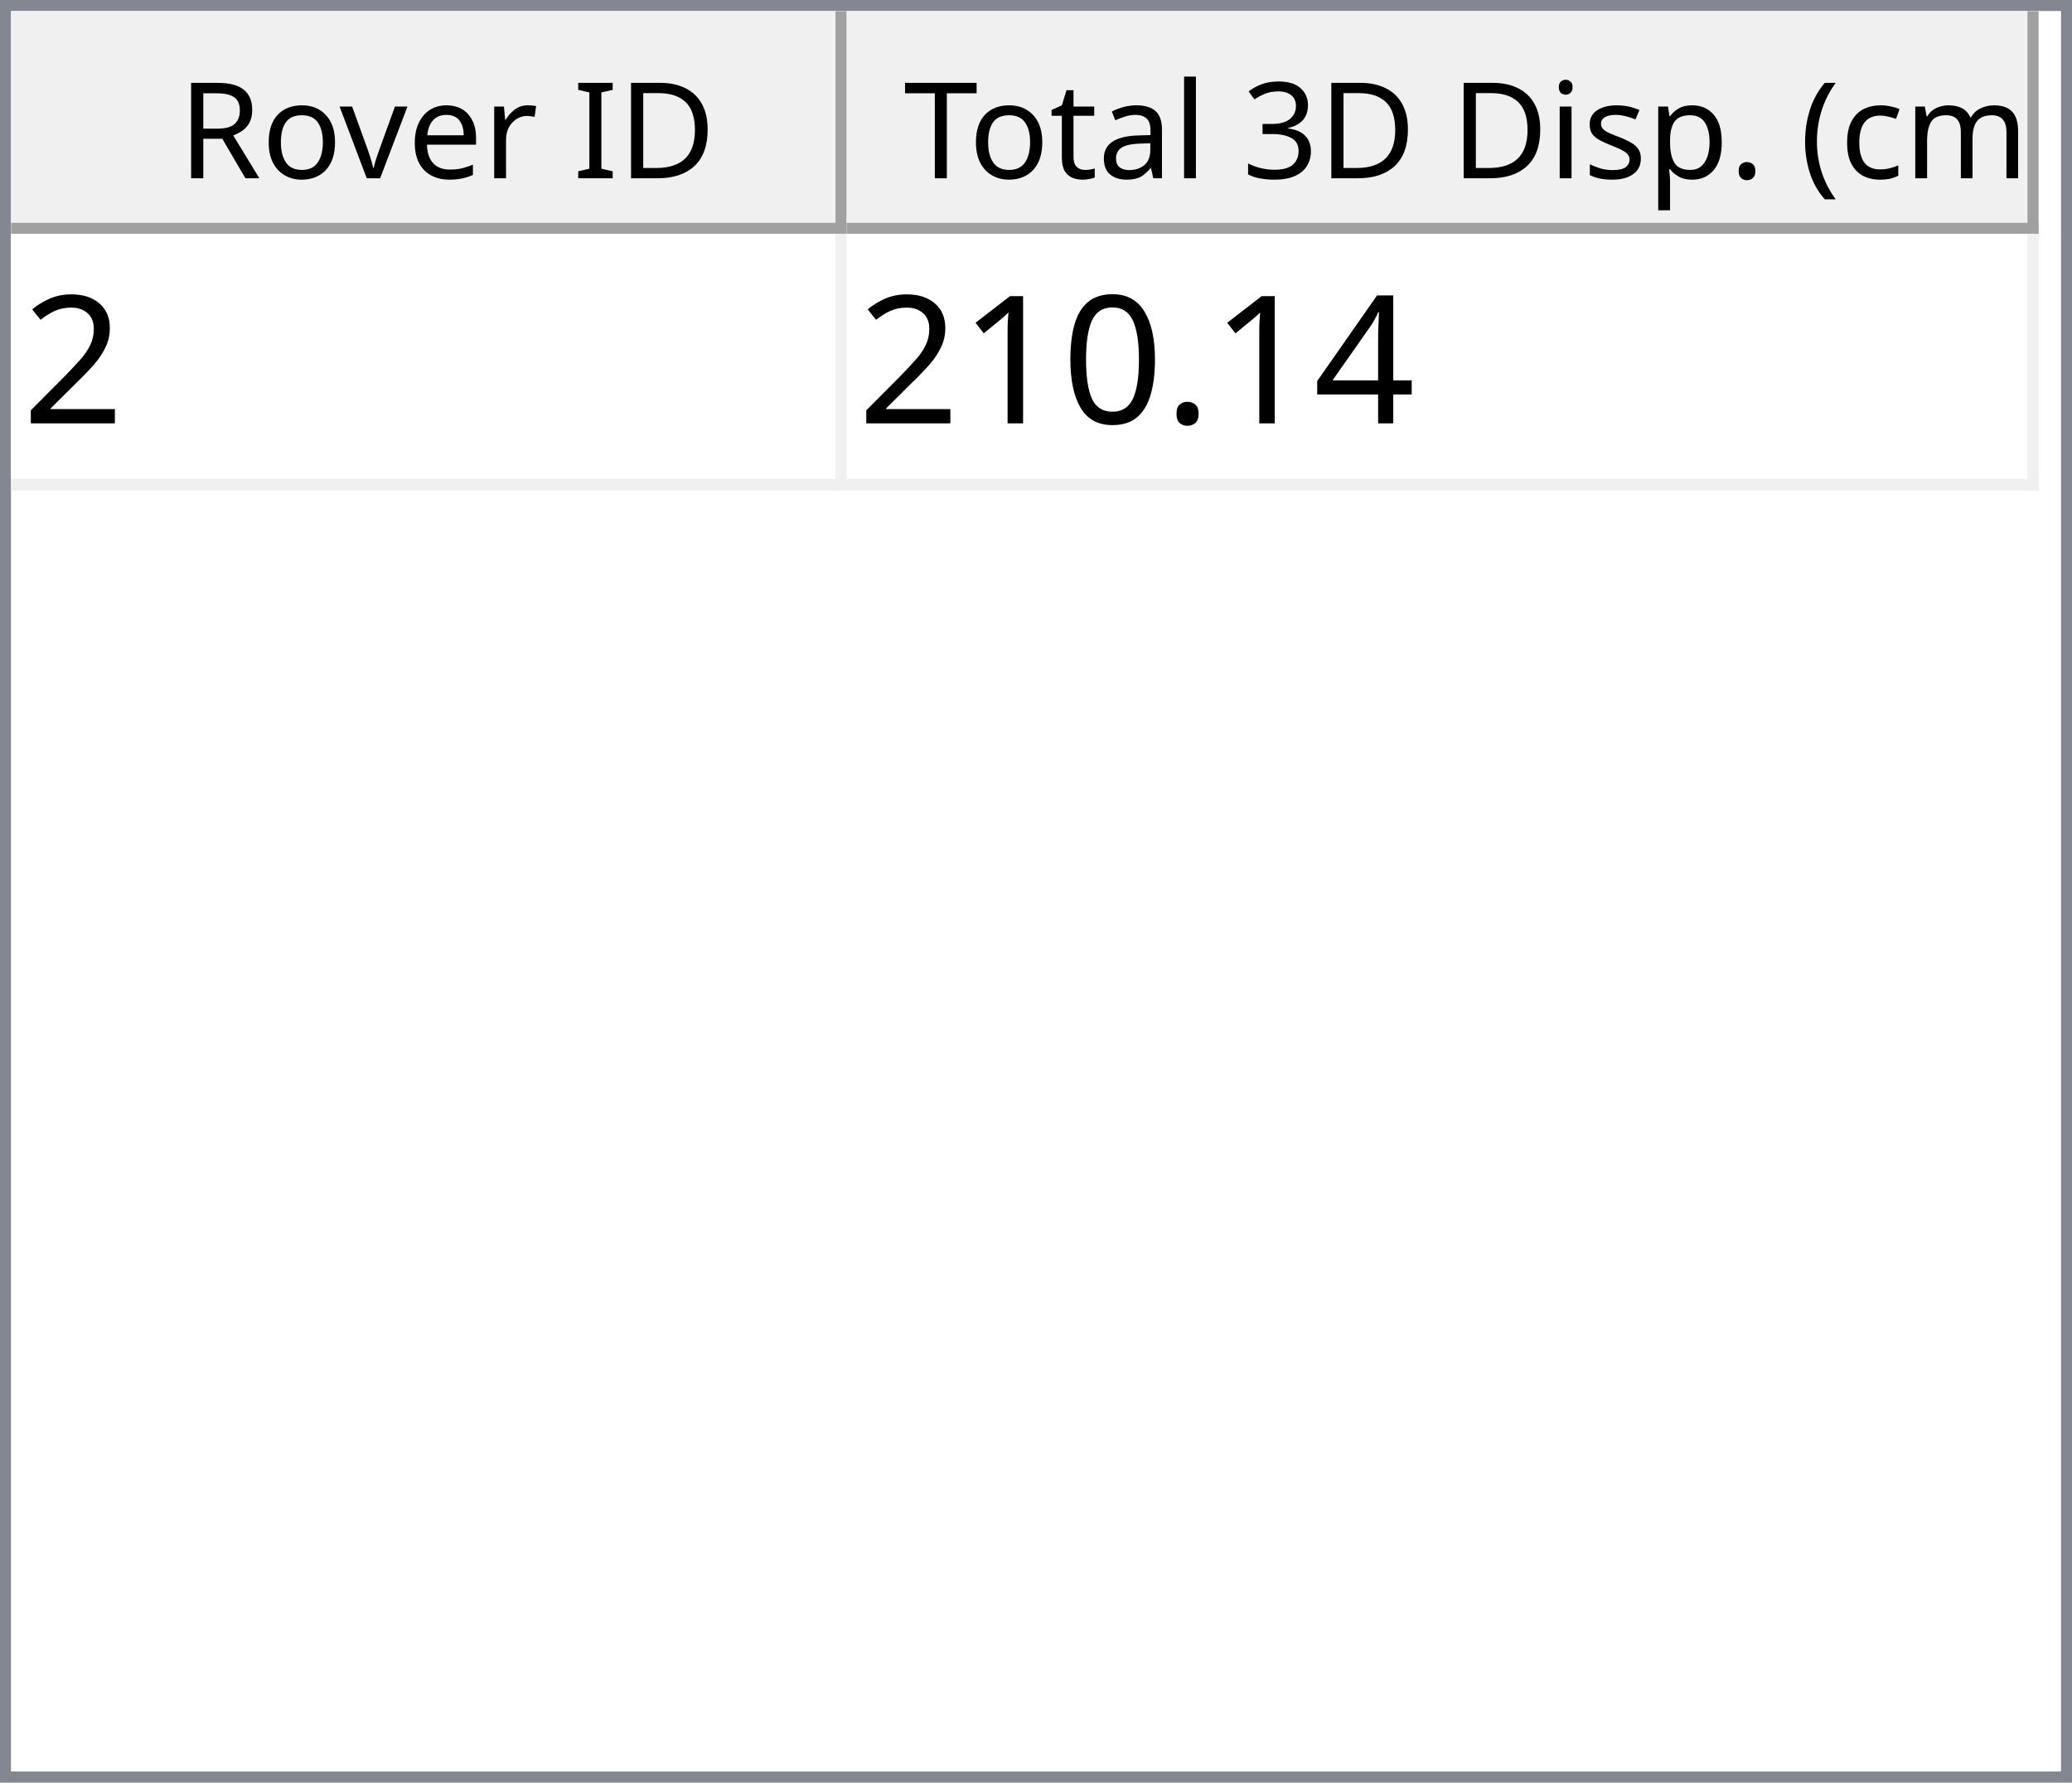
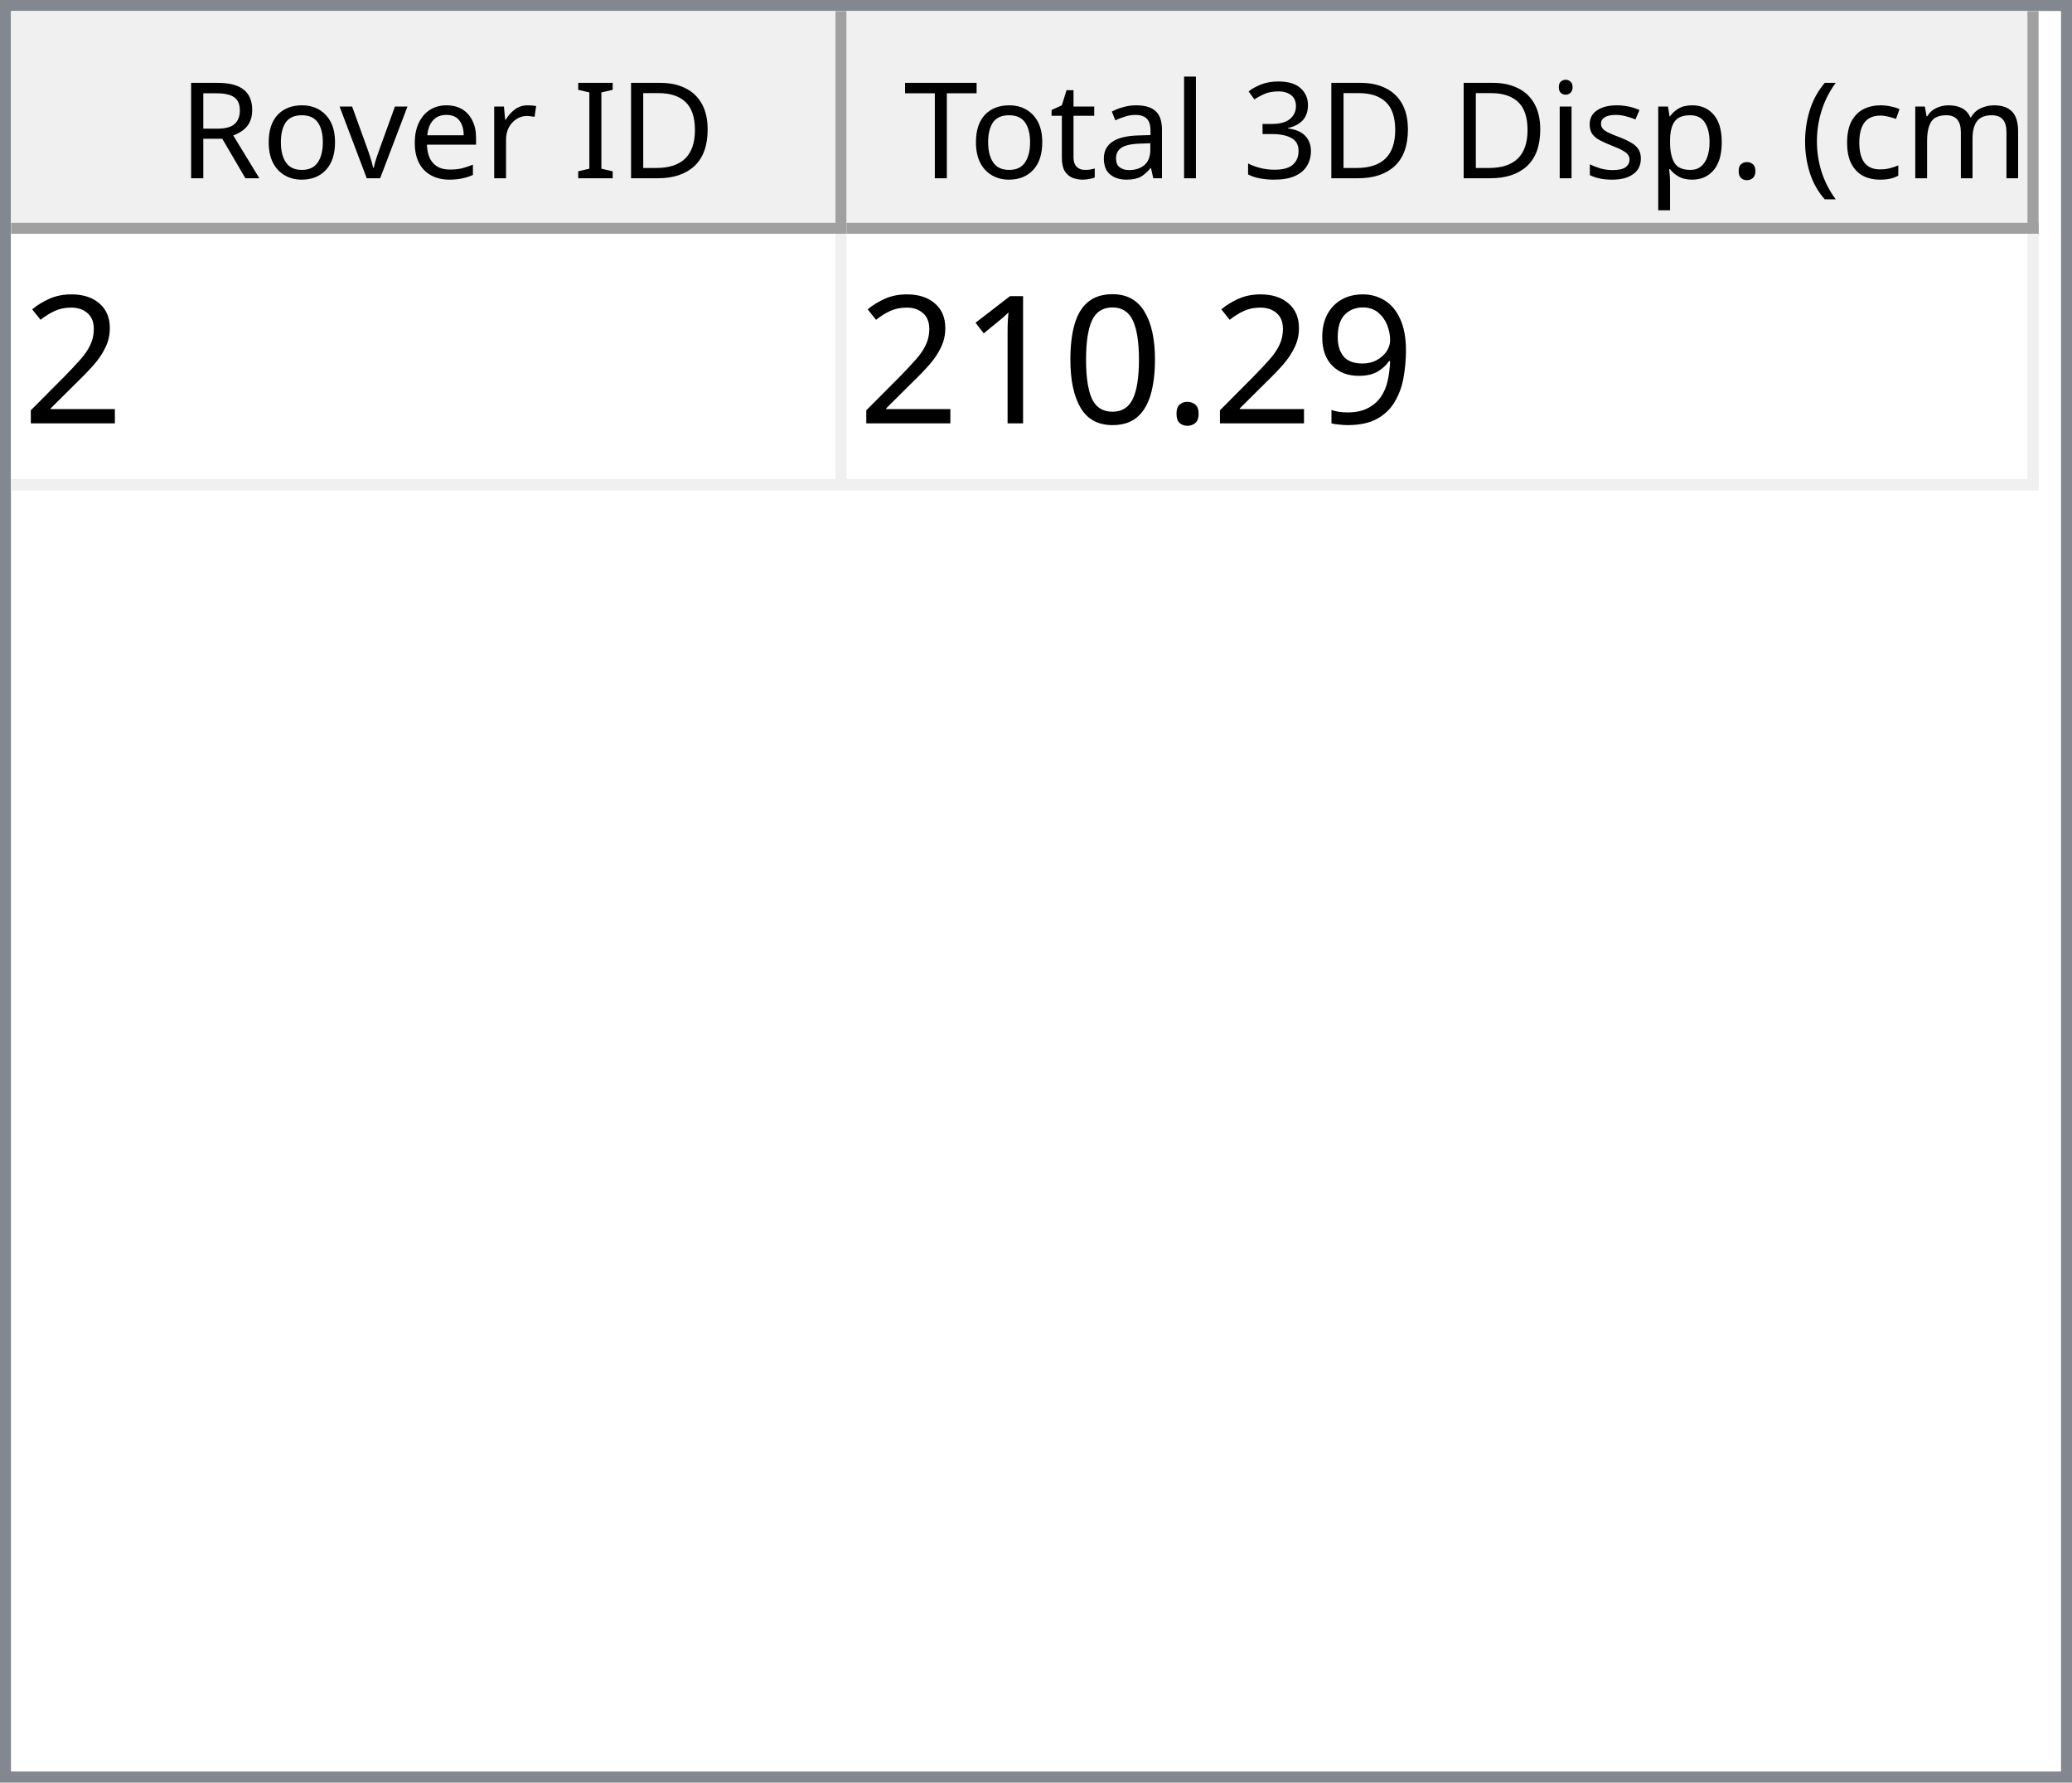
<svg xmlns="http://www.w3.org/2000/svg" style="fill-opacity:1; color-rendering:auto; color-interpolation:auto; text-rendering:auto; stroke:black; stroke-linecap:square; stroke-miterlimit:10; shape-rendering:auto; stroke-opacity:1; fill:black; stroke-dasharray:none; font-weight:normal; stroke-width:1; font-family:'Dialog'; font-style:normal; stroke-linejoin:miter; font-size:12px; stroke-dashoffset:0; image-rendering:auto;" width="186" height="160">
  <defs id="genericDefs" />
  <g>
    <defs id="defs1">
      <clipPath clipPathUnits="userSpaceOnUse" id="clipPath1">
        <path d="M0 0 L186 0 L186 160 L0 160 L0 0 Z" />
      </clipPath>
      <clipPath clipPathUnits="userSpaceOnUse" id="clipPath2">
        <path d="M0 0 L0 160 L186 160 L186 0 Z" />
      </clipPath>
      <clipPath clipPathUnits="userSpaceOnUse" id="clipPath3">
        <path d="M0 0 L0 20 L184 20 L184 0 Z" />
      </clipPath>
      <clipPath clipPathUnits="userSpaceOnUse" id="clipPath4">
        <path d="M0 0 L0 20 L75 20 L75 0 Z" />
      </clipPath>
      <clipPath clipPathUnits="userSpaceOnUse" id="clipPath5">
        <path d="M1 1 L1 19 L74 19 L74 1 Z" />
      </clipPath>
      <clipPath clipPathUnits="userSpaceOnUse" id="clipPath6">
        <path d="M0 0 L0 18 L73 18 L73 0 Z" />
      </clipPath>
      <clipPath clipPathUnits="userSpaceOnUse" id="clipPath7">
        <path d="M-0.5 -0.5 L-0.5 19.5 L74.5 19.5 L74.5 -0.5 Z" />
      </clipPath>
      <clipPath clipPathUnits="userSpaceOnUse" id="clipPath8">
        <path d="M0 0 L0 20 L107 20 L107 0 Z" />
      </clipPath>
      <clipPath clipPathUnits="userSpaceOnUse" id="clipPath9">
        <path d="M1 1 L1 19 L106 19 L106 1 Z" />
      </clipPath>
      <clipPath clipPathUnits="userSpaceOnUse" id="clipPath10">
        <path d="M0 0 L0 18 L105 18 L105 0 Z" />
      </clipPath>
      <clipPath clipPathUnits="userSpaceOnUse" id="clipPath11">
        <path d="M-0.5 -0.5 L-0.5 19.5 L106.5 19.5 L106.5 -0.5 Z" />
      </clipPath>
      <clipPath clipPathUnits="userSpaceOnUse" id="clipPath12">
        <path d="M0 0 L0 138 L184 138 L184 0 Z" />
      </clipPath>
      <clipPath clipPathUnits="userSpaceOnUse" id="clipPath13">
        <path d="M0 0 L0 23 L182 23 L182 0 Z" />
      </clipPath>
      <clipPath clipPathUnits="userSpaceOnUse" id="clipPath14">
        <path d="M-0.5 -0.5 L-0.5 22.5 L181.5 22.5 L181.5 -0.5 Z" />
      </clipPath>
      <clipPath clipPathUnits="userSpaceOnUse" id="clipPath15">
        <path d="M0 0 L0 22 L74 22 L74 0 Z" />
      </clipPath>
      <clipPath clipPathUnits="userSpaceOnUse" id="clipPath16">
        <path d="M0 0 L0 22 L106 22 L106 0 Z" />
      </clipPath>
      <font horiz-adv-x="64.551" id="font1">
        <font-face ascent="107.91" descent="25.098" units-per-em="100" style="font-style:normal; font-family:Segoe UI; font-weight:normal;" />
        <missing-glyph horiz-adv-x="64.551" d="M8.109 0 L8.109 68.266 L56.453 68.266 L56.453 0 L8.109 0 ZM15.328 7.234 L49.219 7.234 L49.219 61.031 L15.328 61.031 L15.328 7.234 Z" />
        <glyph unicode="D" horiz-adv-x="70.117" d="M9.188 0 L9.188 70.016 L28.516 70.016 Q65.531 70.016 65.531 35.891 Q65.531 19.672 55.25 9.836 Q44.969 0 27.734 0 L9.188 0 ZM17.391 62.594 L17.391 7.422 L27.828 7.422 Q41.609 7.422 49.273 14.797 Q56.938 22.172 56.938 35.688 Q56.938 62.594 28.328 62.594 L17.391 62.594 Z" />
        <glyph unicode="I" horiz-adv-x="26.611" d="M17.391 0 L9.188 0 L9.188 70.016 L17.391 70.016 L17.391 0 Z" />
        <glyph unicode=" " horiz-adv-x="27.393" d="" />
        <glyph unicode="r" horiz-adv-x="34.766" d="M34.188 41.891 Q32.078 43.5 28.125 43.5 Q23 43.5 19.555 38.672 Q16.109 33.844 16.109 25.484 L16.109 0 L8.109 0 L8.109 50 L16.109 50 L16.109 39.703 L16.312 39.703 Q18.016 44.969 21.531 47.922 Q25.047 50.875 29.391 50.875 Q32.516 50.875 34.188 50.203 L34.188 41.891 Z" />
        <glyph unicode="e" horiz-adv-x="52.295" d="M48.297 23 L12.984 23 Q13.188 14.656 17.484 10.109 Q21.781 5.562 29.297 5.562 Q37.75 5.562 44.828 11.141 L44.828 3.609 Q38.234 -1.172 27.391 -1.172 Q16.797 -1.172 10.742 5.641 Q4.688 12.453 4.688 24.812 Q4.688 36.469 11.305 43.82 Q17.922 51.172 27.734 51.172 Q37.547 51.172 42.922 44.828 Q48.297 38.484 48.297 27.203 L48.297 23 ZM40.094 29.781 Q40.047 36.719 36.75 40.578 Q33.453 44.438 27.594 44.438 Q21.922 44.438 17.969 40.383 Q14.016 36.328 13.094 29.781 L40.094 29.781 Z" />
        <glyph unicode="v" horiz-adv-x="47.9" d="M47.406 50 L27.484 0 L19.625 0 L0.688 50 L9.469 50 L22.172 13.672 Q23.578 9.672 23.922 6.688 L24.125 6.688 Q24.609 10.453 25.688 13.484 L38.969 50 L47.406 50 Z" />
        <glyph unicode="o" horiz-adv-x="58.594" d="M29 -1.172 Q17.922 -1.172 11.305 5.836 Q4.688 12.844 4.688 24.422 Q4.688 37.016 11.57 44.094 Q18.453 51.172 30.172 51.172 Q41.359 51.172 47.633 44.289 Q53.906 37.406 53.906 25.203 Q53.906 13.234 47.141 6.031 Q40.375 -1.172 29 -1.172 ZM29.594 44.438 Q21.875 44.438 17.383 39.188 Q12.891 33.938 12.891 24.703 Q12.891 15.828 17.43 10.695 Q21.969 5.562 29.594 5.562 Q37.359 5.562 41.531 10.594 Q45.703 15.625 45.703 24.906 Q45.703 34.281 41.531 39.359 Q37.359 44.438 29.594 44.438 Z" />
        <glyph unicode="R" horiz-adv-x="59.814" d="M59.375 0 L49.609 0 L37.891 19.625 Q36.281 22.359 34.766 24.289 Q33.25 26.219 31.664 27.438 Q30.078 28.656 28.25 29.219 Q26.422 29.781 24.125 29.781 L17.391 29.781 L17.391 0 L9.188 0 L9.188 70.016 L30.078 70.016 Q34.672 70.016 38.555 68.867 Q42.438 67.719 45.289 65.375 Q48.141 63.031 49.758 59.547 Q51.375 56.062 51.375 51.375 Q51.375 47.703 50.273 44.656 Q49.172 41.609 47.148 39.211 Q45.125 36.812 42.266 35.133 Q39.406 33.453 35.844 32.516 L35.844 32.328 Q37.594 31.547 38.891 30.547 Q40.188 29.547 41.359 28.18 Q42.531 26.812 43.68 25.078 Q44.828 23.344 46.234 21.047 L59.375 0 ZM17.391 62.594 L17.391 37.203 L28.516 37.203 Q31.594 37.203 34.203 38.133 Q36.812 39.062 38.719 40.797 Q40.625 42.531 41.703 45.047 Q42.781 47.562 42.781 50.688 Q42.781 56.297 39.141 59.445 Q35.5 62.594 28.609 62.594 L17.391 62.594 Z" />
        <glyph unicode=")" horiz-adv-x="30.176" d="M8.297 -15.922 L1.172 -15.922 Q16.406 2.344 16.406 26.812 Q16.406 51.469 1.078 70.016 L8.297 70.016 Q23.531 52.156 23.531 26.703 Q23.531 1.375 8.297 -15.922 Z" />
        <glyph unicode="m" horiz-adv-x="86.133" d="M79.109 0 L71.094 0 L71.094 28.719 Q71.094 37.016 68.531 40.727 Q65.969 44.438 59.906 44.438 Q54.781 44.438 51.195 39.75 Q47.609 35.062 47.609 28.516 L47.609 0 L39.594 0 L39.594 29.688 Q39.594 44.438 28.219 44.438 Q22.953 44.438 19.531 40.016 Q16.109 35.594 16.109 28.516 L16.109 0 L8.109 0 L8.109 50 L16.109 50 L16.109 42.094 L16.312 42.094 Q21.625 51.172 31.844 51.172 Q36.969 51.172 40.773 48.312 Q44.578 45.453 46 40.828 Q51.562 51.172 62.594 51.172 Q79.109 51.172 79.109 30.812 L79.109 0 Z" />
        <glyph unicode="c" horiz-adv-x="46.191" d="M42.188 2.297 Q36.422 -1.172 28.516 -1.172 Q17.828 -1.172 11.258 5.789 Q4.688 12.75 4.688 23.828 Q4.688 36.188 11.766 43.68 Q18.844 51.172 30.672 51.172 Q37.25 51.172 42.281 48.734 L42.281 40.531 Q36.719 44.438 30.375 44.438 Q22.703 44.438 17.797 38.945 Q12.891 33.453 12.891 24.516 Q12.891 15.719 17.508 10.641 Q22.125 5.562 29.891 5.562 Q36.422 5.562 42.188 9.906 L42.188 2.297 Z" />
        <glyph unicode="(" horiz-adv-x="30.176" d="M29.109 -15.922 L21.969 -15.922 Q6.844 1.375 6.844 26.703 Q6.844 52.156 21.969 70.016 L29.203 70.016 Q13.875 51.469 13.875 26.812 Q13.875 2.344 29.109 -15.922 Z" />
        <glyph unicode="." horiz-adv-x="21.68" d="M10.891 -1.078 Q8.641 -1.078 7.055 0.539 Q5.469 2.156 5.469 4.391 Q5.469 6.641 7.055 8.273 Q8.641 9.906 10.891 9.906 Q13.188 9.906 14.797 8.273 Q16.406 6.641 16.406 4.391 Q16.406 2.156 14.797 0.539 Q13.188 -1.078 10.891 -1.078 Z" />
        <glyph unicode="p" horiz-adv-x="58.789" d="M16.312 7.234 L16.109 7.234 L16.109 -23 L8.109 -23 L8.109 50 L16.109 50 L16.109 41.219 L16.312 41.219 Q22.219 51.172 33.594 51.172 Q43.266 51.172 48.688 44.461 Q54.109 37.75 54.109 26.469 Q54.109 13.922 48 6.375 Q41.891 -1.172 31.297 -1.172 Q21.578 -1.172 16.312 7.234 ZM16.109 27.391 L16.109 20.406 Q16.109 14.203 20.141 9.883 Q24.172 5.562 30.375 5.562 Q37.641 5.562 41.773 11.133 Q45.906 16.703 45.906 26.609 Q45.906 34.969 42.047 39.703 Q38.188 44.438 31.594 44.438 Q24.609 44.438 20.359 39.578 Q16.109 34.719 16.109 27.391 Z" />
        <glyph unicode="s" horiz-adv-x="42.432" d="M5.078 1.812 L5.078 10.406 Q11.625 5.562 19.484 5.562 Q30.031 5.562 30.031 12.594 Q30.031 14.594 29.125 15.992 Q28.219 17.391 26.68 18.461 Q25.141 19.531 23.07 20.383 Q21 21.234 18.609 22.172 Q15.281 23.484 12.766 24.828 Q10.25 26.172 8.57 27.859 Q6.891 29.547 6.031 31.695 Q5.172 33.844 5.172 36.719 Q5.172 40.234 6.789 42.945 Q8.406 45.656 11.086 47.484 Q13.766 49.312 17.211 50.242 Q20.656 51.172 24.312 51.172 Q30.812 51.172 35.938 48.922 L35.938 40.828 Q30.422 44.438 23.25 44.438 Q21 44.438 19.195 43.922 Q17.391 43.406 16.094 42.477 Q14.797 41.547 14.086 40.258 Q13.375 38.969 13.375 37.406 Q13.375 35.453 14.086 34.133 Q14.797 32.812 16.164 31.789 Q17.531 30.766 19.484 29.938 Q21.438 29.109 23.922 28.125 Q27.25 26.859 29.883 25.516 Q32.516 24.172 34.375 22.484 Q36.234 20.797 37.234 18.602 Q38.234 16.406 38.234 13.375 Q38.234 9.672 36.602 6.938 Q34.969 4.203 32.234 2.398 Q29.5 0.594 25.93 -0.289 Q22.359 -1.172 18.453 -1.172 Q10.75 -1.172 5.078 1.812 Z" />
        <glyph unicode="i" horiz-adv-x="24.219" d="M12.203 62.703 Q10.062 62.703 8.547 64.164 Q7.031 65.625 7.031 67.875 Q7.031 70.125 8.547 71.609 Q10.062 73.094 12.203 73.094 Q14.406 73.094 15.945 71.609 Q17.484 70.125 17.484 67.875 Q17.484 65.719 15.945 64.211 Q14.406 62.703 12.203 62.703 ZM16.109 0 L8.109 0 L8.109 50 L16.109 50 L16.109 0 Z" />
        <glyph unicode="3" horiz-adv-x="53.906" d="M46.531 19.828 Q46.531 15.094 44.75 11.211 Q42.969 7.328 39.719 4.57 Q36.469 1.812 31.93 0.297 Q27.391 -1.219 21.922 -1.219 Q11.922 -1.219 6 2.594 L6 11.188 Q13.094 5.609 22.219 5.609 Q25.875 5.609 28.828 6.539 Q31.781 7.469 33.906 9.227 Q36.031 10.984 37.18 13.477 Q38.328 15.969 38.328 19.094 Q38.328 32.812 18.797 32.812 L12.984 32.812 L12.984 39.594 L18.5 39.594 Q35.797 39.594 35.797 52.484 Q35.797 64.406 22.609 64.406 Q15.188 64.406 8.688 59.422 L8.688 67.188 Q15.375 71.188 24.609 71.188 Q29 71.188 32.57 69.969 Q36.141 68.75 38.68 66.555 Q41.219 64.359 42.609 61.281 Q44 58.203 44 54.5 Q44 40.672 30.031 36.719 L30.031 36.531 Q33.594 36.141 36.625 34.797 Q39.656 33.453 41.852 31.305 Q44.047 29.156 45.289 26.25 Q46.531 23.344 46.531 19.828 Z" />
        <glyph unicode="l" horiz-adv-x="24.219" d="M16.109 0 L8.109 0 L8.109 74.031 L16.109 74.031 L16.109 0 Z" />
        <glyph unicode="a" horiz-adv-x="50.879" d="M43.891 0 L35.891 0 L35.891 7.812 L35.688 7.812 Q30.469 -1.172 20.312 -1.172 Q12.844 -1.172 8.617 2.781 Q4.391 6.734 4.391 13.281 Q4.391 27.297 20.906 29.594 L35.891 31.688 Q35.891 44.438 25.594 44.438 Q16.547 44.438 9.281 38.281 L9.281 46.484 Q16.656 51.172 26.266 51.172 Q43.891 51.172 43.891 32.516 L43.891 0 ZM35.891 25.297 L23.828 23.641 Q18.266 22.859 15.43 20.875 Q12.594 18.891 12.594 13.875 Q12.594 10.203 15.211 7.883 Q17.828 5.562 22.172 5.562 Q28.125 5.562 32.008 9.742 Q35.891 13.922 35.891 20.312 L35.891 25.297 Z" />
        <glyph unicode="t" horiz-adv-x="33.887" d="M31.297 0.484 Q28.469 -1.078 23.828 -1.078 Q10.688 -1.078 10.688 13.578 L10.688 43.172 L2.094 43.172 L2.094 50 L10.688 50 L10.688 62.203 L18.703 64.797 L18.703 50 L31.297 50 L31.297 43.172 L18.703 43.172 L18.703 14.984 Q18.703 9.969 20.414 7.82 Q22.125 5.672 26.078 5.672 Q29.109 5.672 31.297 7.328 L31.297 0.484 Z" />
        <glyph unicode="T" horiz-adv-x="52.393" d="M50.594 62.594 L30.375 62.594 L30.375 0 L22.172 0 L22.172 62.594 L2 62.594 L2 70.016 L50.594 70.016 L50.594 62.594 Z" />
      </font>
      <font horiz-adv-x="75.0" id="font2">
        <font-face ascent="100.537" descent="21.973" units-per-em="100" style="font-style:normal; font-family:sans-serif; font-weight:normal;" />
        <missing-glyph horiz-adv-x="75.0" d="M12.5 0 L12.5 62.5 L62.5 62.5 L62.5 0 L12.5 0 ZM14.062 1.562 L60.938 1.562 L60.938 60.938 L14.062 60.938 L14.062 1.562 Z" />
        <glyph unicode="2" horiz-adv-x="55.615" d="M50.344 8.453 L50.344 0 L3.031 0 Q2.938 3.172 4.047 6.109 Q5.859 10.938 9.836 15.625 Q13.812 20.312 21.344 26.469 Q33.016 36.031 37.117 41.625 Q41.219 47.219 41.219 52.203 Q41.219 57.422 37.477 61.008 Q33.734 64.594 27.734 64.594 Q21.391 64.594 17.578 60.789 Q13.766 56.984 13.719 50.25 L4.688 51.172 Q5.609 61.281 11.664 66.578 Q17.719 71.875 27.938 71.875 Q38.234 71.875 44.242 66.164 Q50.25 60.453 50.25 52 Q50.25 47.703 48.492 43.555 Q46.734 39.406 42.656 34.812 Q38.578 30.219 29.109 22.219 Q21.188 15.578 18.945 13.211 Q16.703 10.844 15.234 8.453 L50.344 8.453 Z" />
-         <glyph unicode="4" horiz-adv-x="55.615" d="M32.328 0 L32.328 17.141 L1.266 17.141 L1.266 25.203 L33.938 71.578 L41.109 71.578 L41.109 25.203 L50.781 25.203 L50.781 17.141 L41.109 17.141 L41.109 0 L32.328 0 ZM32.328 25.203 L32.328 57.469 L9.906 25.203 L32.328 25.203 Z" />
+         <glyph unicode="9" horiz-adv-x="55.615" d="M5.469 16.547 L13.922 17.328 Q14.984 11.375 18.016 8.688 Q21.047 6 25.781 6 Q29.828 6 32.883 7.859 Q35.938 9.719 37.891 12.82 Q39.844 15.922 41.164 21.195 Q42.484 26.469 42.484 31.938 Q42.484 32.516 42.438 33.688 Q39.797 29.5 35.234 26.883 Q30.672 24.266 25.344 24.266 Q16.453 24.266 10.305 30.711 Q4.156 37.156 4.156 47.703 Q4.156 58.594 10.578 65.234 Q17 71.875 26.656 71.875 Q33.641 71.875 39.43 68.117 Q45.219 64.359 48.219 57.398 Q51.219 50.438 51.219 37.25 Q51.219 23.531 48.242 15.406 Q45.266 7.281 39.383 3.031 Q33.5 -1.219 25.594 -1.219 Q17.188 -1.219 11.867 3.445 Q6.547 8.109 5.469 16.547 ZM41.453 48.141 Q41.453 55.719 37.43 60.156 Q33.406 64.594 27.734 64.594 Q21.875 64.594 17.531 59.812 Q13.188 55.031 13.188 47.406 Q13.188 40.578 17.312 36.305 Q21.438 32.031 27.484 32.031 Q33.594 32.031 37.523 36.305 Q41.453 40.578 41.453 48.141 Z" />
        <glyph unicode="." horiz-adv-x="27.783" d="M9.078 0 L9.078 10.016 L19.094 10.016 L19.094 0 L9.078 0 Z" />
        <glyph unicode="0" horiz-adv-x="55.615" d="M4.156 35.297 Q4.156 48 6.766 55.742 Q9.375 63.484 14.523 67.68 Q19.672 71.875 27.484 71.875 Q33.25 71.875 37.594 69.555 Q41.938 67.234 44.773 62.867 Q47.609 58.5 49.219 52.227 Q50.828 45.953 50.828 35.297 Q50.828 22.703 48.242 14.969 Q45.656 7.234 40.508 3.008 Q35.359 -1.219 27.484 -1.219 Q17.141 -1.219 11.234 6.203 Q4.156 15.141 4.156 35.297 ZM13.188 35.297 Q13.188 17.672 17.312 11.836 Q21.438 6 27.484 6 Q33.547 6 37.672 11.859 Q41.797 17.719 41.797 35.297 Q41.797 52.984 37.672 58.789 Q33.547 64.594 27.391 64.594 Q21.344 64.594 17.719 59.469 Q13.188 52.938 13.188 35.297 Z" />
        <glyph unicode="1" horiz-adv-x="55.615" d="M37.25 0 L28.469 0 L28.469 56 Q25.297 52.984 20.141 49.953 Q14.984 46.922 10.891 45.406 L10.891 53.906 Q18.266 57.375 23.781 62.305 Q29.297 67.234 31.594 71.875 L37.25 71.875 L37.25 0 Z" />
      </font>
    </defs>
    <g style="fill:white; stroke:white;">
      <rect x="0" y="0" width="186" style="clip-path:url(#clipPath1); stroke:none;" height="160" />
    </g>
    <g style="fill:white; text-rendering:optimizeSpeed; color-rendering:optimizeSpeed; image-rendering:optimizeSpeed; shape-rendering:crispEdges; stroke:white; color-interpolation:sRGB;">
      <rect x="0" width="186" height="160" y="0" style="stroke:none;" />
      <path style="stroke:none;" d="M0 160 L186 160 L186 0 L0 0 Z" />
    </g>
    <g style="fill:rgb(240,240,240); font-family:'Segoe UI'; stroke:rgb(240,240,240);">
      <rect x="0" y="0" width="186" style="clip-path:url(#clipPath2); stroke:none;" height="160" />
    </g>
    <g style="fill:rgb(130,135,144); font-family:'Segoe UI'; stroke:rgb(130,135,144);">
      <path d="M0 0 L186 0 L186 160 L0 160 L0 0 ZM1 1 L185 1 L185 159 L1 159 L1 1 Z" style="fill-rule:evenodd; clip-path:url(#clipPath2); stroke:none;" />
    </g>
    <g style="fill:white; font-family:'Segoe UI'; stroke:white;" transform="translate(1,1)">
      <rect x="0" y="0" width="184" style="clip-path:url(#clipPath3); stroke:none;" height="20" />
    </g>
    <g style="fill:rgb(240,240,240); font-family:'Segoe UI'; stroke:rgb(240,240,240);" transform="translate(1,1)">
      <rect x="0" y="0" width="75" style="clip-path:url(#clipPath4); stroke:none;" height="20" />
    </g>
    <g style="font-family:'Segoe UI';" transform="translate(2,2)">
      <text x="14" xml:space="preserve" y="14" style="clip-path:url(#clipPath6); stroke:none;">Rover ID</text>
    </g>
    <g style="fill:rgb(160,160,160); font-family:'Segoe UI'; stroke:rgb(160,160,160); stroke-linejoin:bevel;" transform="translate(1.5,1.5)">
      <line x1="74" x2="74" y1="0" style="fill:none; clip-path:url(#clipPath7);" y2="19" />
    </g>
    <g style="fill:rgb(160,160,160); font-family:'Segoe UI'; stroke:rgb(160,160,160); stroke-linejoin:bevel;" transform="matrix(1,0,0,1,1,1) translate(0.5,0.5)">
      <line x1="0" x2="74" y1="19" style="fill:none; clip-path:url(#clipPath7);" y2="19" />
    </g>
    <g style="fill:rgb(240,240,240); font-family:'Segoe UI'; stroke:rgb(240,240,240);" transform="translate(76,1)">
      <rect x="0" y="0" width="107" style="clip-path:url(#clipPath8); stroke:none;" height="20" />
    </g>
    <g style="font-family:'Segoe UI';" transform="translate(77,2)">
      <text x="1" xml:space="preserve" y="14" style="clip-path:url(#clipPath10); stroke:none;"> Total 3D Disp. (cm)</text>
    </g>
    <g style="fill:rgb(160,160,160); font-family:'Segoe UI'; stroke:rgb(160,160,160); stroke-linejoin:bevel;" transform="translate(76.5,1.5)">
      <line x1="106" x2="106" y1="0" style="fill:none; clip-path:url(#clipPath11);" y2="19" />
    </g>
    <g style="fill:rgb(160,160,160); font-family:'Segoe UI'; stroke:rgb(160,160,160); stroke-linejoin:bevel;" transform="matrix(1,0,0,1,76,1) translate(0.5,0.5)">
      <line x1="0" x2="106" y1="19" style="fill:none; clip-path:url(#clipPath11);" y2="19" />
    </g>
    <g style="fill:white; font-family:'Segoe UI'; stroke:white;" transform="translate(1,21)">
      <rect x="0" y="0" width="184" style="clip-path:url(#clipPath12); stroke:none;" height="138" />
    </g>
    <g style="fill:rgb(240,240,240); font-size:16px; font-family:sans-serif; stroke:rgb(240,240,240);" transform="translate(1,21)">
      <rect x="0" y="0" width="182" style="clip-path:url(#clipPath13); stroke:none;" height="23" />
      <line transform="translate(0.5,0.5)" x1="0" x2="181" y1="22" style="clip-path:url(#clipPath14); fill:none; stroke-linejoin:bevel;" y2="22" />
    </g>
    <g transform="matrix(1,0,0,1,1,21) translate(0.5,0.5)" style="fill:rgb(240,240,240); font-size:16px; font-family:sans-serif; stroke:rgb(240,240,240); stroke-linejoin:bevel;">
      <line x1="74" x2="74" y1="0" style="fill:none; clip-path:url(#clipPath14);" y2="22" />
    </g>
    <g transform="matrix(1,0,0,1,1,21) translate(0.5,0.5)" style="fill:rgb(240,240,240); font-size:16px; font-family:sans-serif; stroke:rgb(240,240,240); stroke-linejoin:bevel;">
      <line x1="181" x2="181" y1="0" style="fill:none; clip-path:url(#clipPath14);" y2="22" />
    </g>
    <g style="fill:white; font-size:16px; font-family:sans-serif; stroke:white;" transform="matrix(1,0,0,1,1,21)">
      <rect x="0" y="0" width="74" style="clip-path:url(#clipPath15); stroke:none;" height="22" />
      <text x="1" y="17" style="fill:black; clip-path:url(#clipPath15); stroke:none;" xml:space="preserve">2</text>
    </g>
    <g style="fill:white; font-size:16px; font-family:sans-serif; stroke:white;" transform="matrix(1,0,0,1,1,21) translate(75,0)">
      <rect x="0" y="0" width="106" style="clip-path:url(#clipPath16); stroke:none;" height="22" />
-       <text x="1" y="17" style="fill:black; clip-path:url(#clipPath16); stroke:none;" xml:space="preserve">210.14</text>
+       <text x="1" y="17" style="fill:black; clip-path:url(#clipPath16); stroke:none;" xml:space="preserve">210.29</text>
    </g>
  </g>
</svg>
